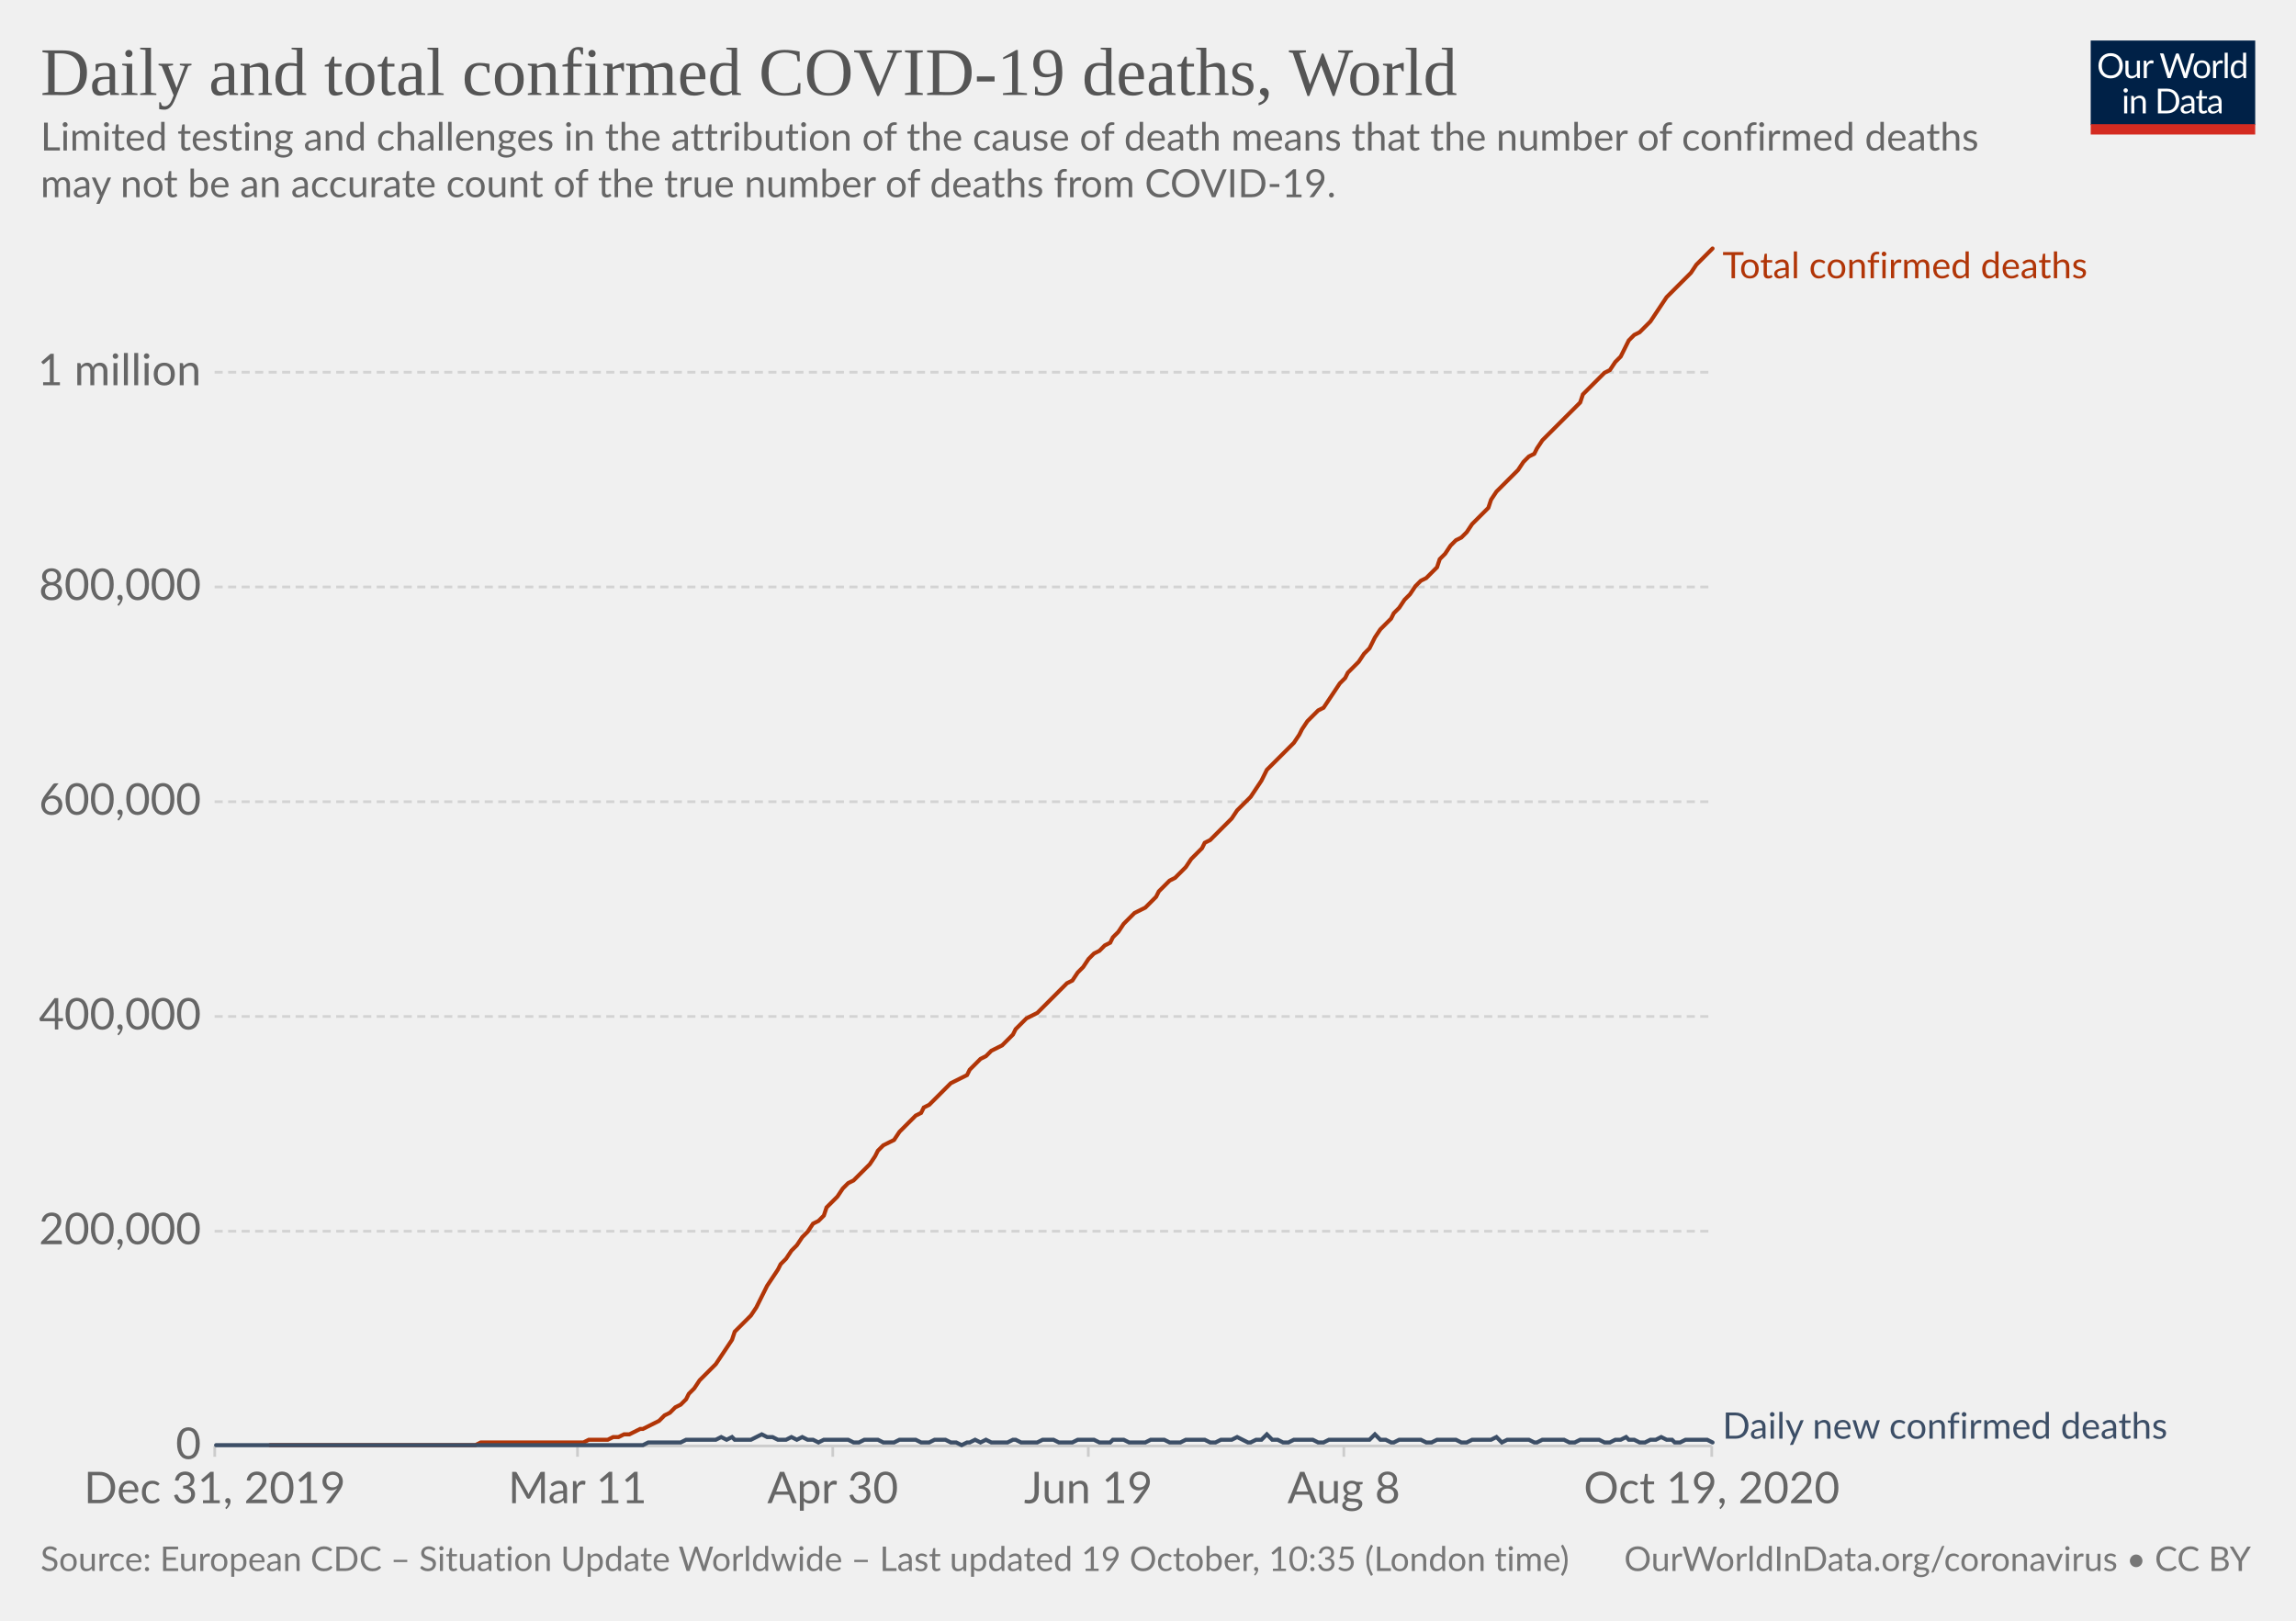
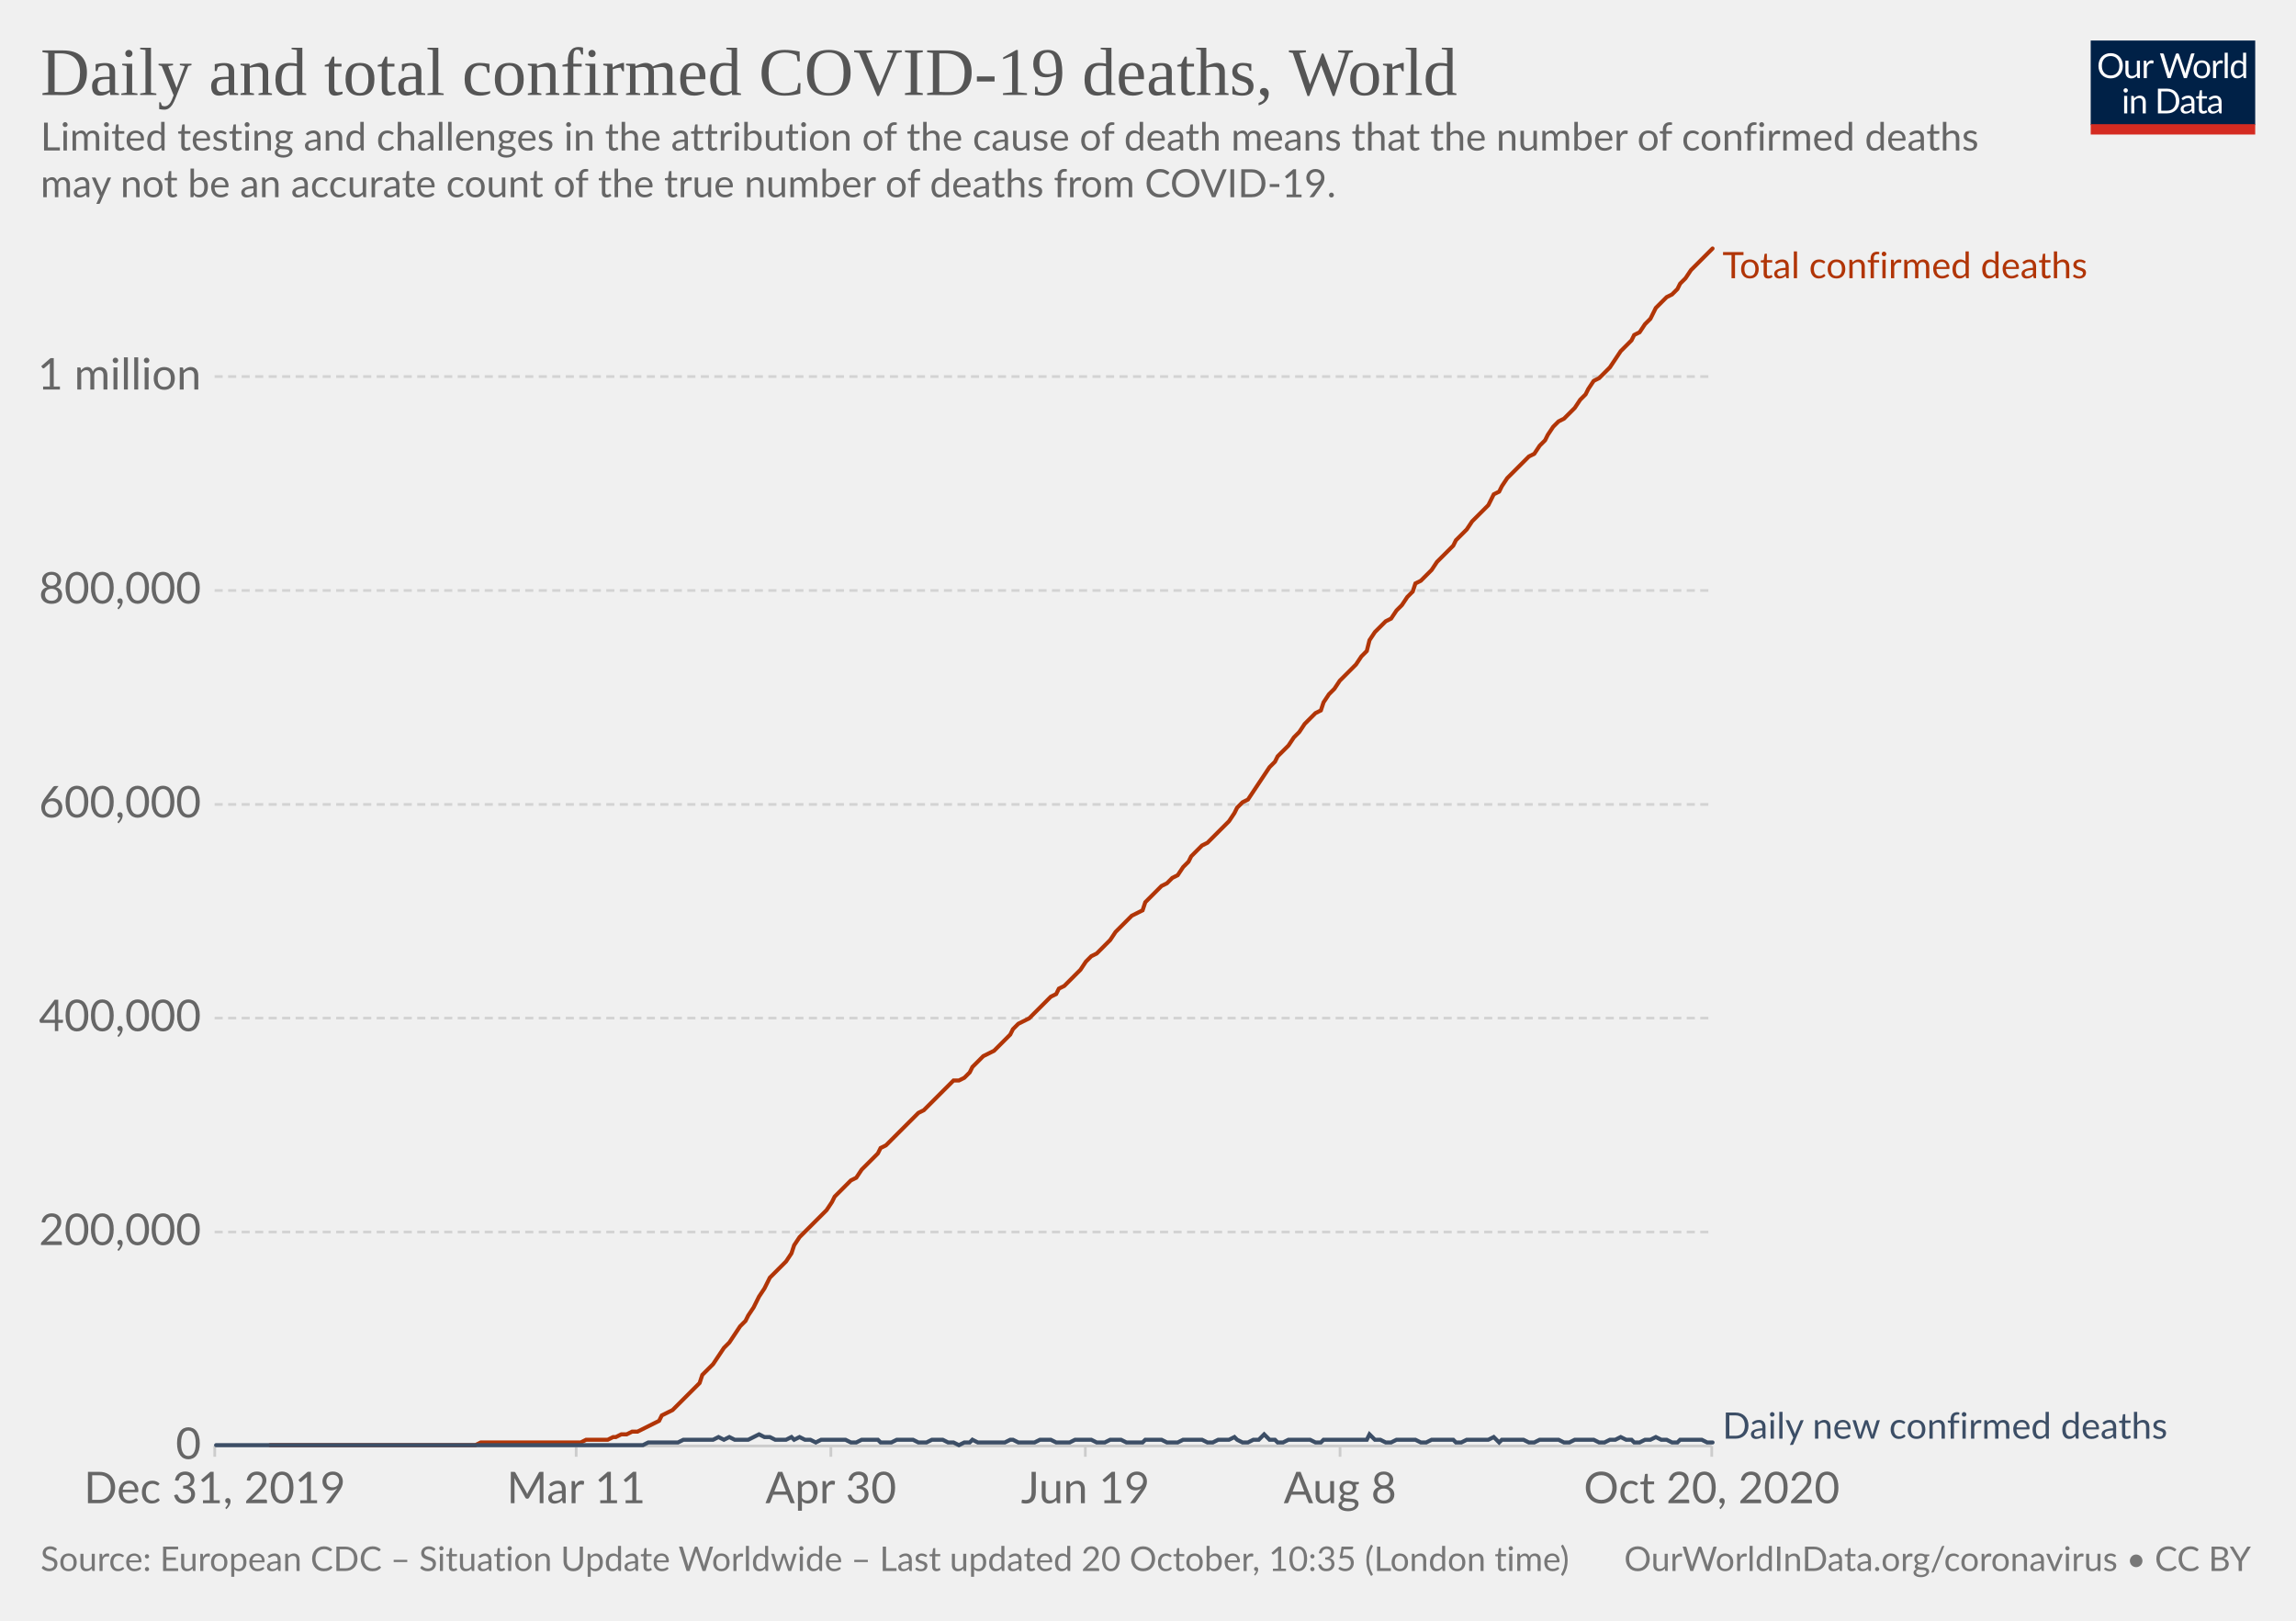
<svg xmlns="http://www.w3.org/2000/svg" version="1.1" style="background-color:#fff;-webkit-font-smoothing:antialiased" width="850" height="600" viewBox="0 0 850 600" font-family="Lato,'Helvetica Neue',Helvetica,Arial,sans-serif" font-size="18" text-rendering="optimizeLegibility">
  <g class="HeaderView">
    <g transform="matrix(.29 0 0 .29 774 15)">
      <svg width="210" height="120" viewBox="0 0 210 120" fill="none">
        <g clip-path="url(#clip0)">
          <path d="M0 0h210v107.89H0V0z" fill="#002147" />
          <path d="M40.98 32.25c0 2.36-.38 4.53-1.12 6.51a14.26 14.26 0 01-8.1 8.4c-1.9.78-4.02 1.17-6.34 1.17a16.6 16.6 0 01-6.33-1.17 14.31 14.31 0 01-8.08-8.4 18.29 18.29 0 01-1.12-6.51c0-2.36.38-4.53 1.12-6.5a14.32 14.32 0 018.07-8.44c1.92-.8 4.03-1.19 6.34-1.19 2.32 0 4.43.4 6.34 1.19 1.92.8 3.56 1.9 4.93 3.34a14.87 14.87 0 013.17 5.1 18.1 18.1 0 011.12 6.5zm-4.38 0c0-1.94-.26-3.68-.8-5.22a10.91 10.91 0 00-2.24-3.89 9.68 9.68 0 00-3.52-2.46 11.95 11.95 0 00-4.62-.86c-1.68 0-3.21.28-4.6.86a9.88 9.88 0 00-3.54 2.46 10.91 10.91 0 00-2.24 3.9c-.53 1.53-.8 3.27-.8 5.2 0 1.94.27 3.68.8 5.22a11.17 11.17 0 002.24 3.9 10.01 10.01 0 003.55 2.44c1.38.56 2.9.83 4.6.83 1.7 0 3.24-.27 4.61-.83a9.8 9.8 0 003.52-2.44 11.17 11.17 0 002.25-3.9c.53-1.54.8-3.28.8-5.21zm26.22-6.54V48H60.5c-.56 0-.9-.27-1.05-.81l-.31-2.4a12.45 12.45 0 01-3.26 2.6c-1.2.64-2.58.96-4.13.96-1.22 0-2.3-.2-3.24-.6a6.52 6.52 0 01-2.33-1.7 7.37 7.37 0 01-1.43-2.67c-.3-1.04-.46-2.2-.46-3.45V25.7h3.91v14.22c0 1.68.38 2.99 1.15 3.91.77.93 1.96 1.39 3.54 1.39 1.16 0 2.24-.27 3.23-.82a10.42 10.42 0 002.8-2.28V25.7h3.91zm8.61 4.47a9.94 9.94 0 012.6-3.56 5.64 5.64 0 013.76-1.3c.47 0 .92.05 1.34.15.44.1.83.27 1.17.49l-.3 2.92c-.09.37-.3.55-.66.55-.2 0-.5-.04-.9-.13a6.21 6.21 0 00-3.24.18c-.54.2-1.03.5-1.47.92-.42.4-.81.9-1.17 1.5-.33.58-.64 1.26-.92 2.02V48H67.7V25.71h2.25c.42 0 .72.08.88.25.16.16.27.44.33.83l.26 3.39zm61.16-13.7L122.75 48h-3.82l-7.99-24.05a21.95 21.95 0 01-.42-1.58 38.36 38.36 0 01-.44 1.58L102.05 48h-3.83L88.4 16.47h3.54c.38 0 .7.1.95.29.26.2.43.43.5.73l6.52 21.9c.1.4.2.83.28 1.28.1.46.2.94.29 1.46l.3-1.46c.12-.47.25-.9.38-1.27l7.41-21.91c.1-.25.26-.48.51-.69.27-.22.58-.33.95-.33h1.23c.38 0 .69.1.92.29.24.2.41.43.53.73l7.4 21.9a28.4 28.4 0 01.68 2.62 29.52 29.52 0 01.52-2.61l6.54-21.91c.07-.27.23-.5.48-.7.27-.21.58-.32.95-.32h3.32zm9.35 8.88c1.63 0 3.1.27 4.4.82a9.43 9.43 0 015.46 5.94c.5 1.4.74 2.98.74 4.73 0 1.76-.25 3.34-.74 4.75a9.43 9.43 0 01-5.46 5.92c-1.3.52-2.77.79-4.4.79-1.64 0-3.12-.27-4.44-.8a9.42 9.42 0 01-3.35-2.3c-.92-1-1.63-2.2-2.13-3.61-.49-1.41-.73-3-.73-4.75s.24-3.33.73-4.73c.5-1.43 1.2-2.64 2.13-3.63a9.4 9.4 0 013.35-2.31c1.32-.55 2.8-.82 4.44-.82zm0 19.89c2.2 0 3.84-.73 4.93-2.2 1.08-1.48 1.63-3.54 1.63-6.18 0-2.66-.55-4.72-1.63-6.2-1.09-1.49-2.73-2.23-4.93-2.23-1.12 0-2.09.2-2.93.57a5.7 5.7 0 00-2.06 1.65 7.5 7.5 0 00-1.24 2.67c-.26 1.04-.4 2.22-.4 3.54 0 2.64.55 4.7 1.64 6.18 1.1 1.47 2.76 2.2 4.99 2.2zm17.97-15.07a9.94 9.94 0 012.6-3.56 5.64 5.64 0 013.76-1.3c.47 0 .91.05 1.34.15.44.1.83.27 1.16.49l-.28 2.92c-.09.37-.31.55-.66.55-.2 0-.5-.04-.9-.13a6.2 6.2 0 00-3.24.18c-.54.2-1.03.5-1.47.92-.43.4-.82.9-1.17 1.5a13.1 13.1 0 00-.92 2.02V48h-3.94V25.71h2.24c.43 0 .72.08.88.25.17.16.28.44.33.83l.27 3.39zm15.04-14.59V48h-3.92V15.6h3.92zm19.55 15.43a6.22 6.22 0 00-2.38-2.05 6.7 6.7 0 00-2.86-.6c-2.07 0-3.66.75-4.77 2.23-1.12 1.48-1.68 3.6-1.68 6.33 0 1.46.13 2.7.38 3.74a7.29 7.29 0 001.1 2.56 4.35 4.35 0 001.78 1.45c.7.3 1.5.46 2.4.46 1.29 0 2.41-.3 3.36-.88a9.6 9.6 0 002.67-2.49V31.02zm3.91-15.43V48h-2.33c-.56 0-.9-.27-1.06-.81l-.35-2.71a12.13 12.13 0 01-3.25 2.77 8.28 8.28 0 01-4.23 1.06 7.31 7.31 0 01-6.14-2.9c-.73-.96-1.3-2.15-1.69-3.57a18.35 18.35 0 01.07-9.48 11.29 11.29 0 011.89-3.7 8.7 8.7 0 017.06-3.34 7.96 7.96 0 016.12 2.62V15.59h3.91zM46.61 70.71V93H42.7V70.71h3.91zm.84-7c0 .39-.08.75-.24 1.09a2.81 2.81 0 01-1.52 1.47 2.67 2.67 0 01-2.16 0 2.9 2.9 0 01-1.45-1.47 2.67 2.67 0 010-2.16c.15-.35.35-.65.6-.9.25-.27.53-.47.85-.62a2.67 2.67 0 012.16 0c.35.15.65.35.9.62.27.25.47.55.62.9.16.34.24.7.24 1.08zm7.97 10.24c.49-.54 1-1.04 1.54-1.48a9.85 9.85 0 013.66-1.84 8.96 8.96 0 015.43.35c.94.4 1.72.97 2.33 1.71a7.36 7.36 0 011.43 2.67c.32 1.04.49 2.19.49 3.45V93h-3.94V78.81c0-1.69-.4-3-1.17-3.92-.76-.93-1.93-1.4-3.5-1.4a6.6 6.6 0 00-3.25.83c-1 .56-1.92 1.31-2.77 2.27V93h-3.94V70.71h2.35c.56 0 .9.28 1.04.82l.3 2.42zm57.7 3.3c0 2.36-.37 4.5-1.11 6.44a14.3 14.3 0 01-3.17 4.98 14.1 14.1 0 01-4.93 3.2c-1.9.76-4.02 1.13-6.33 1.13H85.8V61.47h11.77c2.31 0 4.42.39 6.33 1.15a13.8 13.8 0 018.1 8.18 17.75 17.75 0 011.12 6.45zm-4.37 0c0-1.94-.26-3.67-.8-5.2a10.94 10.94 0 00-2.23-3.87 9.57 9.57 0 00-3.53-2.42 12.23 12.23 0 00-4.61-.83h-7.5v24.62h7.5c1.7 0 3.24-.28 4.61-.84a9.7 9.7 0 003.53-2.4 10.94 10.94 0 002.24-3.87c.53-1.53.8-3.26.8-5.2zm19.8 5.72c-1.8.06-3.34.2-4.62.44-1.26.22-2.3.51-3.1.88-.8.36-1.37.8-1.74 1.3-.35.5-.53 1.05-.53 1.67 0 .58.1 1.1.3 1.52a3 3 0 00.76 1.05c.34.27.73.46 1.17.6.45.11.94.17 1.45.17a7.28 7.28 0 003.5-.81 11.95 11.95 0 002.82-2.2v-4.62zm-12.65-9.11a12.73 12.73 0 013.98-2.66c1.43-.59 3-.88 4.73-.88 1.25 0 2.36.2 3.33.61a6.81 6.81 0 013.94 4.38c.33 1.04.5 2.19.5 3.43V93h-1.74a1.8 1.8 0 01-.88-.18c-.2-.13-.36-.38-.48-.74l-.44-2.12c-.59.55-1.16 1.03-1.72 1.46a9.48 9.48 0 01-3.74 1.7c-.69.15-1.46.23-2.3.23-.87 0-1.69-.12-2.45-.35a5.34 5.34 0 01-3.34-2.93 6.64 6.64 0 01-.49-2.64c0-.88.25-1.72.73-2.53a6.33 6.33 0 012.35-2.17c1.09-.63 2.5-1.15 4.25-1.54 1.75-.41 3.89-.65 6.42-.7v-1.75c0-1.73-.37-3.03-1.12-3.91-.75-.9-1.84-1.34-3.28-1.34-.97 0-1.78.12-2.44.37-.64.23-1.2.5-1.7.81l-1.23.82c-.33.23-.67.35-1 .35-.27 0-.5-.07-.69-.2a2.1 2.1 0 01-.48-.53l-.7-1.25zm27.67 19.5c-1.76 0-3.12-.5-4.07-1.48-.94-.98-1.41-2.4-1.41-4.25V74h-2.68a.9.9 0 01-.6-.2c-.16-.14-.24-.36-.24-.66v-1.56l3.65-.46.9-6.89a.9.9 0 01.29-.52.88.88 0 01.62-.22H142v7.67h6.44V74H142v13.38c0 .94.22 1.63.68 2.09.45.45 1.04.68 1.76.68a3.21 3.21 0 001.85-.53l.55-.35c.16-.12.3-.18.41-.18.2 0 .4.13.55.38l1.15 1.87a7.45 7.45 0 01-2.44 1.5c-.96.35-1.94.52-2.95.52zm19.68-10.4c-1.8.07-3.34.21-4.62.45-1.26.22-2.3.51-3.1.88-.8.36-1.37.8-1.74 1.3-.35.5-.53 1.05-.53 1.67 0 .58.1 1.1.3 1.52.18.42.44.77.76 1.05.34.27.73.46 1.17.6.45.11.94.17 1.45.17a7.3 7.3 0 003.5-.81 12.04 12.04 0 002.82-2.2v-4.62zm-12.65-9.1a12.72 12.72 0 013.99-2.66c1.42-.59 3-.88 4.72-.88 1.25 0 2.36.2 3.33.61a6.81 6.81 0 013.94 4.38c.33 1.04.5 2.19.5 3.43V93h-1.74a1.8 1.8 0 01-.88-.18c-.2-.13-.36-.38-.48-.74l-.44-2.12c-.59.55-1.16 1.03-1.72 1.46a9.48 9.48 0 01-3.74 1.7c-.69.15-1.46.23-2.3.23-.87 0-1.69-.12-2.45-.35a5.33 5.33 0 01-3.34-2.93 6.62 6.62 0 01-.49-2.64c0-.88.25-1.72.73-2.53a6.33 6.33 0 012.35-2.17c1.09-.63 2.5-1.15 4.25-1.54a31.2 31.2 0 016.42-.7v-1.75c0-1.73-.37-3.03-1.12-3.91-.75-.9-1.84-1.34-3.28-1.34-.97 0-1.78.12-2.44.37-.64.23-1.2.5-1.7.81-.46.3-.87.57-1.22.82-.34.23-.68.35-1.02.35-.26 0-.49-.07-.68-.2a1.88 1.88 0 01-.48-.53l-.7-1.25z" fill="#fff" />
          <path fill="#D42B21" d="M0 106.79h210V120H0z" />
        </g>
        <defs>
          <clipPath id="clip0">
            <path fill="#fff" d="M0 0h210v120H0z" />
          </clipPath>
        </defs>
      </svg>
    </g>
    <a href="https://ourworldindata.org/grapher/total-daily-covid-deaths?time=2019-12-31..latest" target="_blank" rel="noopener" font-family="&quot;Playfair Display&quot;,Georgia,&quot;Times New Roman&quot;,serif">
      <text font-size="25.2" x="15" y="35.2" fill="#555">
        <tspan x="15" y="35.16">Daily and total confirmed COVID-19 deaths, World</tspan>
      </text>
    </a>
    <text font-size="14.4" x="15" y="55.7" fill="#666">
      <tspan x="15" y="55.72">Limited testing and challenges in the attribution of the cause of death means that the number of confirmed deaths</tspan>
      <tspan x="15" y="73">may not be an accurate count of the true number of deaths from COVID-19.</tspan>
    </text>
  </g>
  <g class="LineChart">
    <defs>
      <clipPath id="a">
        <path d="M69.45 0h830v928.6h-830z" />
      </clipPath>
    </defs>
    <g class="DualAxisView">
      <g class="HorizontalAxis">
-         <path stroke="#ccc" d="M79.5 535.3v4M213.8 535.3v4M308.3 535.3v4M402.9 535.3v4M497.5 535.3v4M633.7 535.3v4" />
+         <path stroke="#ccc" d="M79.5 535.3v4M213.3 535.3v4M307.6 535.3v4M401.8 535.3v4M496.1 535.3v4M633.7 535.3v4" />
        <text x="79.5" y="556.5" fill="#666" text-anchor="middle" font-size="16.2">Dec 31, 2019</text>
-         <text x="213.8" y="556.5" fill="#666" text-anchor="middle" font-size="16.2">Mar 11</text>
-         <text x="308.3" y="556.5" fill="#666" text-anchor="middle" font-size="16.2">Apr 30</text>
-         <text x="402.9" y="556.5" fill="#666" text-anchor="middle" font-size="16.2">Jun 19</text>
-         <text x="497.5" y="556.5" fill="#666" text-anchor="middle" font-size="16.2">Aug 8</text>
-         <text x="633.7" y="556.5" fill="#666" text-anchor="middle" font-size="16.2">Oct 19, 2020</text>
+         <text x="213.3" y="556.5" fill="#666" text-anchor="middle" font-size="16.2">Mar 11</text>
+         <text x="307.6" y="556.5" fill="#666" text-anchor="middle" font-size="16.2">Apr 30</text>
+         <text x="401.8" y="556.5" fill="#666" text-anchor="middle" font-size="16.2">Jun 19</text>
+         <text x="496.1" y="556.5" fill="#666" text-anchor="middle" font-size="16.2">Aug 8</text>
+         <text x="633.7" y="556.5" fill="#666" text-anchor="middle" font-size="16.2">Oct 20, 2020</text>
      </g>
      <g class="VerticalAxis" fill="#666" dominant-baseline="middle" text-anchor="end" font-size="16.2">
        <text x="74.45" y="535.3">0</text>
-         <text x="74.45" y="455.8">200,000</text>
-         <text x="74.45" y="376.3">400,000</text>
-         <text x="74.45" y="296.8">600,000</text>
-         <text x="74.45" y="217.3">800,000</text>
-         <text x="74.45" y="137.8">1 million</text>
+         <text x="74.45" y="456.1">200,000</text>
+         <text x="74.45" y="376.9">400,000</text>
+         <text x="74.45" y="297.8">600,000</text>
+         <text x="74.45" y="218.6">800,000</text>
+         <text x="74.45" y="139.4">1 million</text>
      </g>
      <g class="AxisGridLines horizontalLines">
        <path stroke="#ccc" d="M79.45 535.3h554.23" />
-         <path stroke="#d3d3d3" stroke-dasharray="3,2" d="M79.45 455.8h554.23M79.45 376.3h554.23M79.45 296.8h554.23M79.45 217.3h554.23M79.45 137.8h554.23" />
+         <path stroke="#d3d3d3" stroke-dasharray="3,2" d="M79.45 456.1h554.23M79.45 376.9h554.23M79.45 297.8h554.23M79.45 218.6h554.23M79.45 139.4h554.23" />
      </g>
    </g>
    <g clip-path="url(#a)">
      <g class="LineLabels" cursor="default">
        <g class="legendMark">
          <text font-size="13.5" x="637.7" y="103" fill="#B13507">
            <tspan x="637.68" y="103">Total confirmed deaths</tspan>
          </text>
        </g>
        <g class="legendMark">
          <text font-size="13.5" x="637.7" y="532.6" fill="#3C4E66">
            <tspan x="637.68" y="532.6">Daily new confirmed deaths</tspan>
          </text>
        </g>
      </g>
      <g class="Lines">
        <g class="key-World_0">
-           <path stroke="#B13507" stroke-linecap="round" d="M100 535h76l2-1h38l2-1h7l2-1h2l2-1h2l2-1 2-1h1l2-1 2-1 2-1 2-2 2-1 2-2 2-1 2-2 1-2 2-2 2-3 2-2 2-2 2-2 2-3 2-3 2-3 1-3 2-2 2-2 2-2 2-3 2-4 2-4 2-3 2-3 1-2 2-2 2-3 2-2 2-3 2-2 2-3 2-1 2-2 1-3 2-2 2-2 2-3 2-2 2-1 2-2 2-2 2-2 2-3 1-2 2-2 2-1 2-1 2-3 2-2 2-2 2-2 2-1 1-2 2-1 2-2 2-2 2-2 2-2 2-1 2-1 2-1 1-2 2-2 2-2 2-1 2-2 2-1 2-1 2-2 2-2 1-2 2-2 2-2 2-1 2-1 2-2 2-2 2-2 2-2 2-2 1-1 2-1 2-3 2-2 2-3 2-2 2-1 2-2 2-1 1-2 2-2 2-3 2-2 2-2 2-1 2-1 2-2 2-2 1-2 2-2 2-2 2-1 2-2 2-2 2-3 2-2 2-2 1-2 2-1 2-2 2-2 2-2 2-2 2-3 2-2 2-2 1-1 2-3 2-3 2-4 2-2 2-2 2-2 2-2 2-2 2-3 1-2 2-3 2-2 2-2 2-1 2-3 2-3 2-3 2-2 1-2 2-2 2-2 2-3 2-2 2-4 2-3 2-2 2-2 1-2 2-2 2-3 2-2 2-3 2-2 2-1 2-2 2-2 1-3 2-2 2-3 2-2 2-1 2-2 2-3 2-2 2-2 2-2 1-3 2-3 2-2 2-2 2-2 2-2 2-3 2-2 2-1 1-2 2-3 2-2 2-2 2-2 2-2 2-2 2-2 2-2 1-3 2-2 2-2 2-2 2-2 2-1 2-3 2-2 2-4 1-2 2-2 2-1 2-2 2-2 2-3 2-3 2-3 2-2 1-1 2-2 2-2 2-2 2-3 2-2 2-2 2-2" fill="none" stroke-width="1.5" />
+           <path stroke="#B13507" stroke-linecap="round" d="M100 535h76l2-1h37l2-1h8l2-1h1l2-1h2l2-1h2l2-1 2-1 2-1 2-1 1-2 2-1 2-1 2-2 2-2 2-2 2-2 2-2 1-3 2-2 2-2 2-3 2-3 2-2 2-3 2-3 2-2 1-2 2-3 2-4 2-3 2-4 2-2 2-2 2-2 2-3 1-3 2-3 2-2 2-2 2-2 2-2 2-2 2-3 1-2 2-2 2-2 2-2 2-1 2-3 2-2 2-2 2-2 1-2 2-1 2-2 2-2 2-2 2-2 2-2 2-2 2-1 1-1 2-2 2-2 2-2 2-2 2-2h2l2-1 2-2 1-2 2-2 2-2 2-1 2-1 2-2 2-2 2-2 1-2 2-2 2-1 2-1 2-2 2-2 2-2 2-2 2-1 1-2 2-1 2-2 2-2 2-2 2-3 2-2 2-1 2-2 1-1 2-2 2-3 2-2 2-2 2-2 2-1 2-1 1-3 2-2 2-2 2-2 2-1 2-2 2-1 2-3 2-2 1-2 2-2 2-2 2-1 2-2 2-2 2-2 2-2 2-3 1-2 2-2 2-1 2-3 2-3 2-3 2-3 2-2 1-2 2-2 2-2 2-3 2-2 2-3 2-2 2-2 2-1 1-3 2-3 2-2 2-3 2-2 2-2 2-2 2-3 2-2 1-4 2-3 2-2 2-2 2-1 2-3 2-2 2-3 2-2 1-3 2-1 2-2 2-2 2-3 2-2 2-2 2-2 1-2 2-2 2-2 2-3 2-2 2-2 2-2 2-4 2-1 1-2 2-3 2-2 2-2 2-2 2-2 2-1 2-3 2-2 1-2 2-3 2-2 2-1 2-2 2-2 2-3 2-2 1-2 2-3 2-1 2-2 2-2 2-3 2-3 2-2 2-2 1-2 2-1 2-3 2-2 2-4 2-2 2-2 2-1 2-2 1-2 2-2 2-3 2-2 2-2 2-2 2-2" fill="none" stroke-width="1.5" />
        </g>
        <g class="key-World_1">
-           <path stroke="#3C4E66" stroke-linecap="round" d="M80 535h158l2-1h12l2-1h11l2-1 2 1 2-1 1 1h6l2-1 2-1 2 1h2l2 1h3l2-1 2 1 2-1 2 1h2l2 1 2-1h9l2 1h2l2-1h5l2 1h4l2-1h6l2 1h3l2-1h4l2 1h2l2 1 2-1h1l2-1 2 1 2-1 2 1h6l2-1h1l2 1h6l2-1h4l2 1h5l2-1h6l2 1h4l1-1h4l2 1h6l2-1h5l2 1h4l2-1h7l2 1h2l2-1h4l2-1 2 1 2 1h1l2-1h2l2-2 2 2h2l2 1h2l2-1h7l2 1h2l2-1h15l2-2 2 2h2l2 1h1l2-1h8l2 1h2l2-1h7l2 1h2l2-1h7l2-1 2 2 2-1h8l2 1h1l2-1h8l2 1h2l2-1h7l2 1h2l2-1h2l2-1 1 1h2l2 1h2l2-1h2l2-1 2 1h2l1 1h2l2-1h8l2 1" fill="none" stroke-width="1.5" />
+           <path stroke="#3C4E66" stroke-linecap="round" d="M80 535h158l2-1h11l2-1h11l2-1 2 1 2-1 2 1h5l2-1 2-1 2 1h2l2 1h4l2-1 1 1 2-1 2 1h2l2 1 2-1h9l2 1h2l2-1h6l1 1h4l2-1h6l2 1h3l2-1h4l2 1h2l2 1 2-1h2l1-1 2 1h10l2-1h1l2 1h6l2-1h4l2 1h5l2-1h6l2 1h3l2-1h4l2 1h6l1-1h6l2 1h4l2-1h7l2 1h2l2-1h4l2-1 1 1 2 1h2l2-1h2l2-2 2 2h2l1 1h2l2-1h8l2 1h2l1-1h16l1-2 2 2h2l2 1h2l2-1h7l2 1h2l2-1h8l1 1h2l2-1h8l2-1 2 2 1-1h8l2 1h2l2-1h7l2 1h2l2-1h7l2 1h2l2-1h2l2-1 2 1h2l1 1h2l2-1h2l2-1 2 1h2l2 1h2l1-1h8l2 1h2" fill="none" stroke-width="1.5" />
        </g>
      </g>
    </g>
  </g>
  <g class="SourcesFooter" fill="#777">
    <g class="clickable" fill="#777">
      <text font-size="12.6" x="15" y="581.6">
-         <tspan x="15" y="581.58">Source: European CDC – Situation Update Worldwide – Last updated 19 October, 10:35 (London time)</tspan>
+         <tspan x="15" y="581.58">Source: European CDC – Situation Update Worldwide – Last updated 20 October, 10:35 (London time)</tspan>
      </text>
    </g>
    <text font-size="12.6" x="601.3" y="581.6">
      <tspan x="601.27" y="581.58">
        <a target="_blank" href="https://ourworldindata.org/coronavirus" fill="#777">OurWorldInData.org/coronavirus</a> • <a class="cclogo" href="http://creativecommons.org/licenses/by/4.0/deed.en_US" target="_blank" fill="#777">CC BY</a>
      </tspan>
    </text>
  </g>
</svg>
